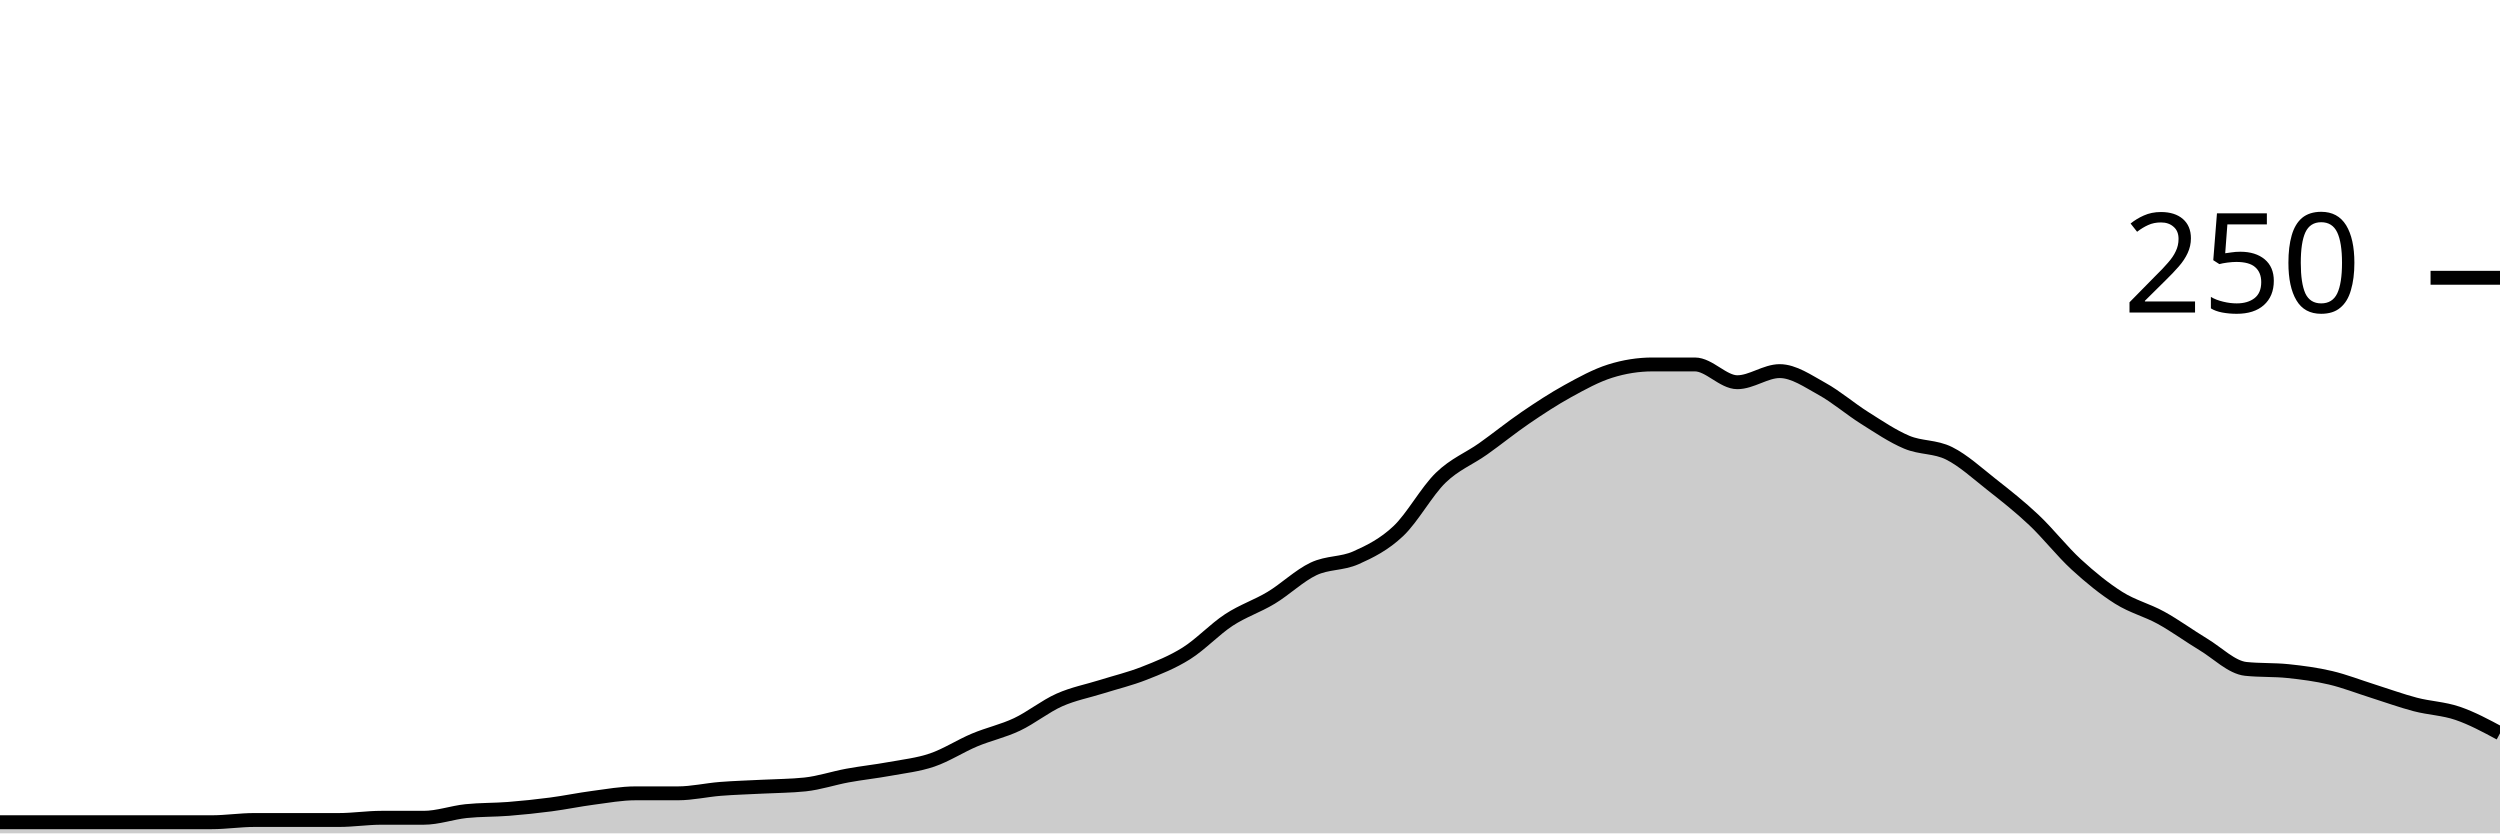
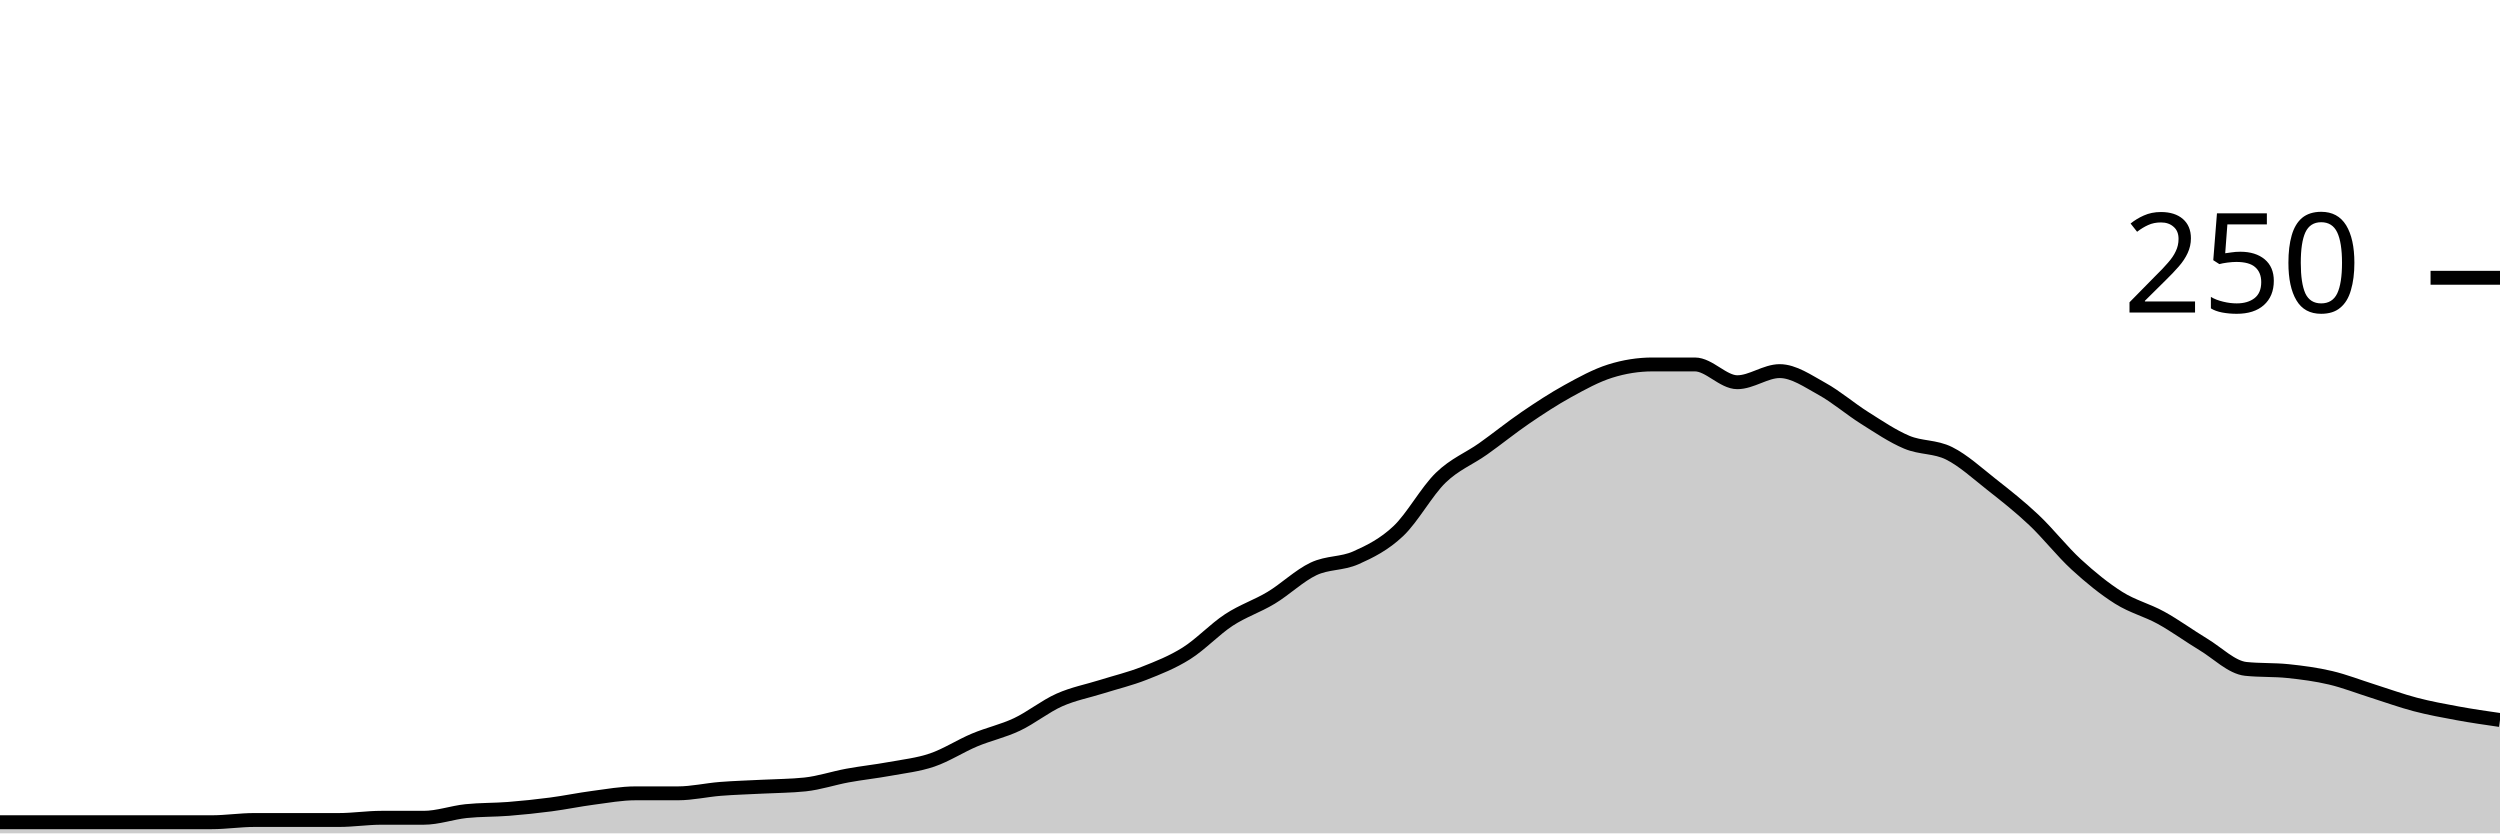
<svg xmlns="http://www.w3.org/2000/svg" viewBox="0 0 180 60">
  <g transform="translate(0,20)">
-     <path class="area" fill="rgba(0, 0, 0, 0.2)" d="M0,39.2C1.017,39.2,2.034,39.2,3.051,39.2C4.068,39.2,5.085,39.2,6.102,39.2C7.119,39.2,8.136,39.2,9.153,39.2C10.169,39.2,11.186,39.2,12.203,39.2C13.22,39.2,14.237,39.2,15.254,39.2C16.271,39.2,17.288,39.04,18.305,39.04C19.322,39.04,20.339,39.04,21.356,39.04C22.373,39.04,23.39,39.04,24.407,39.04C25.424,39.04,26.441,38.88,27.458,38.88C28.475,38.88,29.492,38.88,30.508,38.88C31.525,38.88,32.542,38.507,33.559,38.4C34.576,38.293,35.593,38.32,36.61,38.24C37.627,38.16,38.644,38.053,39.661,37.92C40.678,37.787,41.695,37.573,42.712,37.44C43.729,37.307,44.746,37.12,45.763,37.12C46.78,37.12,47.797,37.12,48.814,37.12C49.831,37.12,50.847,36.88,51.864,36.8C52.881,36.72,53.898,36.693,54.915,36.64C55.932,36.587,56.949,36.587,57.966,36.48C58.983,36.373,60,36.027,61.017,35.84C62.034,35.653,63.051,35.547,64.068,35.36C65.085,35.173,66.102,35.067,67.119,34.72C68.136,34.373,69.153,33.707,70.169,33.28C71.186,32.853,72.203,32.64,73.22,32.16C74.237,31.68,75.254,30.853,76.271,30.4C77.288,29.947,78.305,29.76,79.322,29.44C80.339,29.12,81.356,28.88,82.373,28.48C83.39,28.08,84.407,27.68,85.424,27.04C86.441,26.4,87.458,25.307,88.475,24.64C89.492,23.973,90.508,23.653,91.525,23.04C92.542,22.427,93.559,21.44,94.576,20.96C95.593,20.48,96.61,20.613,97.627,20.16C98.644,19.707,99.661,19.2,100.678,18.24C101.695,17.28,102.712,15.387,103.729,14.4C104.746,13.413,105.763,13.04,106.78,12.32C107.797,11.6,108.814,10.773,109.831,10.08C110.847,9.387,111.864,8.72,112.881,8.16C113.898,7.6,114.915,7.04,115.932,6.72C116.949,6.4,117.966,6.24,118.983,6.24C120,6.24,121.017,6.24,122.034,6.24C123.051,6.24,124.068,7.52,125.085,7.52C126.102,7.52,127.119,6.72,128.136,6.72C129.153,6.72,130.169,7.44,131.186,8C132.203,8.56,133.22,9.44,134.237,10.08C135.254,10.72,136.271,11.413,137.288,11.84C138.305,12.267,139.322,12.133,140.339,12.64C141.356,13.147,142.373,14.08,143.39,14.88C144.407,15.68,145.424,16.48,146.441,17.44C147.458,18.4,148.475,19.707,149.492,20.64C150.508,21.573,151.525,22.4,152.542,23.04C153.559,23.68,154.576,23.92,155.593,24.48C156.61,25.04,157.627,25.787,158.644,26.4C159.661,27.013,160.678,28.053,161.695,28.16C162.712,28.267,163.729,28.213,164.746,28.32C165.763,28.427,166.78,28.56,167.797,28.8C168.814,29.04,169.831,29.44,170.847,29.76C171.864,30.08,172.881,30.453,173.898,30.72C174.915,30.987,175.932,31.013,176.949,31.36C177.966,31.707,178.983,32.253,180,32.8L180,40C178.983,40,177.966,40,176.949,40C175.932,40,174.915,40,173.898,40C172.881,40,171.864,40,170.847,40C169.831,40,168.814,40,167.797,40C166.78,40,165.763,40,164.746,40C163.729,40,162.712,40,161.695,40C160.678,40,159.661,40,158.644,40C157.627,40,156.61,40,155.593,40C154.576,40,153.559,40,152.542,40C151.525,40,150.508,40,149.492,40C148.475,40,147.458,40,146.441,40C145.424,40,144.407,40,143.39,40C142.373,40,141.356,40,140.339,40C139.322,40,138.305,40,137.288,40C136.271,40,135.254,40,134.237,40C133.22,40,132.203,40,131.186,40C130.169,40,129.153,40,128.136,40C127.119,40,126.102,40,125.085,40C124.068,40,123.051,40,122.034,40C121.017,40,120,40,118.983,40C117.966,40,116.949,40,115.932,40C114.915,40,113.898,40,112.881,40C111.864,40,110.847,40,109.831,40C108.814,40,107.797,40,106.78,40C105.763,40,104.746,40,103.729,40C102.712,40,101.695,40,100.678,40C99.661,40,98.644,40,97.627,40C96.61,40,95.593,40,94.576,40C93.559,40,92.542,40,91.525,40C90.508,40,89.492,40,88.475,40C87.458,40,86.441,40,85.424,40C84.407,40,83.39,40,82.373,40C81.356,40,80.339,40,79.322,40C78.305,40,77.288,40,76.271,40C75.254,40,74.237,40,73.22,40C72.203,40,71.186,40,70.169,40C69.153,40,68.136,40,67.119,40C66.102,40,65.085,40,64.068,40C63.051,40,62.034,40,61.017,40C60,40,58.983,40,57.966,40C56.949,40,55.932,40,54.915,40C53.898,40,52.881,40,51.864,40C50.847,40,49.831,40,48.814,40C47.797,40,46.78,40,45.763,40C44.746,40,43.729,40,42.712,40C41.695,40,40.678,40,39.661,40C38.644,40,37.627,40,36.61,40C35.593,40,34.576,40,33.559,40C32.542,40,31.525,40,30.508,40C29.492,40,28.475,40,27.458,40C26.441,40,25.424,40,24.407,40C23.39,40,22.373,40,21.356,40C20.339,40,19.322,40,18.305,40C17.288,40,16.271,40,15.254,40C14.237,40,13.22,40,12.203,40C11.186,40,10.169,40,9.153,40C8.136,40,7.119,40,6.102,40C5.085,40,4.068,40,3.051,40C2.034,40,1.017,40,0,40Z" />
-     <path class="line" stroke="black" fill="none" d="M0,39.2C1.017,39.2,2.034,39.2,3.051,39.2C4.068,39.2,5.085,39.2,6.102,39.2C7.119,39.2,8.136,39.2,9.153,39.2C10.169,39.2,11.186,39.2,12.203,39.2C13.22,39.2,14.237,39.2,15.254,39.2C16.271,39.2,17.288,39.04,18.305,39.04C19.322,39.04,20.339,39.04,21.356,39.04C22.373,39.04,23.39,39.04,24.407,39.04C25.424,39.04,26.441,38.88,27.458,38.88C28.475,38.88,29.492,38.88,30.508,38.88C31.525,38.88,32.542,38.507,33.559,38.4C34.576,38.293,35.593,38.32,36.61,38.24C37.627,38.16,38.644,38.053,39.661,37.92C40.678,37.787,41.695,37.573,42.712,37.44C43.729,37.307,44.746,37.12,45.763,37.12C46.78,37.12,47.797,37.12,48.814,37.12C49.831,37.12,50.847,36.88,51.864,36.8C52.881,36.72,53.898,36.693,54.915,36.64C55.932,36.587,56.949,36.587,57.966,36.48C58.983,36.373,60,36.027,61.017,35.84C62.034,35.653,63.051,35.547,64.068,35.36C65.085,35.173,66.102,35.067,67.119,34.72C68.136,34.373,69.153,33.707,70.169,33.28C71.186,32.853,72.203,32.64,73.22,32.16C74.237,31.68,75.254,30.853,76.271,30.4C77.288,29.947,78.305,29.76,79.322,29.44C80.339,29.12,81.356,28.88,82.373,28.48C83.39,28.08,84.407,27.68,85.424,27.04C86.441,26.4,87.458,25.307,88.475,24.64C89.492,23.973,90.508,23.653,91.525,23.04C92.542,22.427,93.559,21.44,94.576,20.96C95.593,20.48,96.61,20.613,97.627,20.16C98.644,19.707,99.661,19.2,100.678,18.24C101.695,17.28,102.712,15.387,103.729,14.4C104.746,13.413,105.763,13.04,106.78,12.32C107.797,11.6,108.814,10.773,109.831,10.08C110.847,9.387,111.864,8.72,112.881,8.16C113.898,7.6,114.915,7.04,115.932,6.72C116.949,6.4,117.966,6.24,118.983,6.24C120,6.24,121.017,6.24,122.034,6.24C123.051,6.24,124.068,7.52,125.085,7.52C126.102,7.52,127.119,6.72,128.136,6.72C129.153,6.72,130.169,7.44,131.186,8C132.203,8.56,133.22,9.44,134.237,10.08C135.254,10.72,136.271,11.413,137.288,11.84C138.305,12.267,139.322,12.133,140.339,12.64C141.356,13.147,142.373,14.08,143.39,14.88C144.407,15.68,145.424,16.48,146.441,17.44C147.458,18.4,148.475,19.707,149.492,20.64C150.508,21.573,151.525,22.4,152.542,23.04C153.559,23.68,154.576,23.92,155.593,24.48C156.61,25.04,157.627,25.787,158.644,26.4C159.661,27.013,160.678,28.053,161.695,28.16C162.712,28.267,163.729,28.213,164.746,28.32C165.763,28.427,166.78,28.56,167.797,28.8C168.814,29.04,169.831,29.44,170.847,29.76C171.864,30.08,172.881,30.453,173.898,30.72C174.915,30.987,175.932,31.013,176.949,31.36C177.966,31.707,178.983,32.253,180,32.8" />
+     <path class="area" fill="rgba(0, 0, 0, 0.2)" d="M0,39.2C1.017,39.2,2.034,39.2,3.051,39.2C4.068,39.2,5.085,39.2,6.102,39.2C7.119,39.2,8.136,39.2,9.153,39.2C10.169,39.2,11.186,39.2,12.203,39.2C13.22,39.2,14.237,39.2,15.254,39.2C16.271,39.2,17.288,39.04,18.305,39.04C19.322,39.04,20.339,39.04,21.356,39.04C22.373,39.04,23.39,39.04,24.407,39.04C25.424,39.04,26.441,38.88,27.458,38.88C28.475,38.88,29.492,38.88,30.508,38.88C31.525,38.88,32.542,38.507,33.559,38.4C34.576,38.293,35.593,38.32,36.61,38.24C37.627,38.16,38.644,38.053,39.661,37.92C40.678,37.787,41.695,37.573,42.712,37.44C43.729,37.307,44.746,37.12,45.763,37.12C46.78,37.12,47.797,37.12,48.814,37.12C49.831,37.12,50.847,36.88,51.864,36.8C52.881,36.72,53.898,36.693,54.915,36.64C55.932,36.587,56.949,36.587,57.966,36.48C58.983,36.373,60,36.027,61.017,35.84C62.034,35.653,63.051,35.547,64.068,35.36C65.085,35.173,66.102,35.067,67.119,34.72C68.136,34.373,69.153,33.707,70.169,33.28C71.186,32.853,72.203,32.64,73.22,32.16C74.237,31.68,75.254,30.853,76.271,30.4C77.288,29.947,78.305,29.76,79.322,29.44C80.339,29.12,81.356,28.88,82.373,28.48C83.39,28.08,84.407,27.68,85.424,27.04C86.441,26.4,87.458,25.307,88.475,24.64C89.492,23.973,90.508,23.653,91.525,23.04C92.542,22.427,93.559,21.44,94.576,20.96C95.593,20.48,96.61,20.613,97.627,20.16C98.644,19.707,99.661,19.2,100.678,18.24C101.695,17.28,102.712,15.387,103.729,14.4C104.746,13.413,105.763,13.04,106.78,12.32C107.797,11.6,108.814,10.773,109.831,10.08C110.847,9.387,111.864,8.72,112.881,8.16C113.898,7.6,114.915,7.04,115.932,6.72C116.949,6.4,117.966,6.24,118.983,6.24C120,6.24,121.017,6.24,122.034,6.24C123.051,6.24,124.068,7.52,125.085,7.52C126.102,7.52,127.119,6.72,128.136,6.72C129.153,6.72,130.169,7.44,131.186,8C132.203,8.56,133.22,9.44,134.237,10.08C135.254,10.72,136.271,11.413,137.288,11.84C138.305,12.267,139.322,12.133,140.339,12.64C141.356,13.147,142.373,14.08,143.39,14.88C144.407,15.68,145.424,16.48,146.441,17.44C147.458,18.4,148.475,19.707,149.492,20.64C150.508,21.573,151.525,22.4,152.542,23.04C153.559,23.68,154.576,23.92,155.593,24.48C156.61,25.04,157.627,25.787,158.644,26.4C159.661,27.013,160.678,28.053,161.695,28.16C162.712,28.267,163.729,28.213,164.746,28.32C165.763,28.427,166.78,28.56,167.797,28.8C168.814,29.04,169.831,29.44,170.847,29.76C171.864,30.08,172.881,30.453,173.898,30.72C174.915,30.987,175.932,31.173,176.949,31.36C177.966,31.547,178.983,31.693,180,31.84L180,40C178.983,40,177.966,40,176.949,40C175.932,40,174.915,40,173.898,40C172.881,40,171.864,40,170.847,40C169.831,40,168.814,40,167.797,40C166.78,40,165.763,40,164.746,40C163.729,40,162.712,40,161.695,40C160.678,40,159.661,40,158.644,40C157.627,40,156.61,40,155.593,40C154.576,40,153.559,40,152.542,40C151.525,40,150.508,40,149.492,40C148.475,40,147.458,40,146.441,40C145.424,40,144.407,40,143.39,40C142.373,40,141.356,40,140.339,40C139.322,40,138.305,40,137.288,40C136.271,40,135.254,40,134.237,40C133.22,40,132.203,40,131.186,40C130.169,40,129.153,40,128.136,40C127.119,40,126.102,40,125.085,40C124.068,40,123.051,40,122.034,40C121.017,40,120,40,118.983,40C117.966,40,116.949,40,115.932,40C114.915,40,113.898,40,112.881,40C111.864,40,110.847,40,109.831,40C108.814,40,107.797,40,106.78,40C105.763,40,104.746,40,103.729,40C102.712,40,101.695,40,100.678,40C99.661,40,98.644,40,97.627,40C96.61,40,95.593,40,94.576,40C93.559,40,92.542,40,91.525,40C90.508,40,89.492,40,88.475,40C87.458,40,86.441,40,85.424,40C84.407,40,83.39,40,82.373,40C81.356,40,80.339,40,79.322,40C78.305,40,77.288,40,76.271,40C75.254,40,74.237,40,73.22,40C72.203,40,71.186,40,70.169,40C69.153,40,68.136,40,67.119,40C66.102,40,65.085,40,64.068,40C63.051,40,62.034,40,61.017,40C60,40,58.983,40,57.966,40C56.949,40,55.932,40,54.915,40C53.898,40,52.881,40,51.864,40C50.847,40,49.831,40,48.814,40C47.797,40,46.78,40,45.763,40C44.746,40,43.729,40,42.712,40C41.695,40,40.678,40,39.661,40C38.644,40,37.627,40,36.61,40C35.593,40,34.576,40,33.559,40C32.542,40,31.525,40,30.508,40C29.492,40,28.475,40,27.458,40C26.441,40,25.424,40,24.407,40C23.39,40,22.373,40,21.356,40C20.339,40,19.322,40,18.305,40C17.288,40,16.271,40,15.254,40C14.237,40,13.22,40,12.203,40C11.186,40,10.169,40,9.153,40C8.136,40,7.119,40,6.102,40C5.085,40,4.068,40,3.051,40C2.034,40,1.017,40,0,40Z" />
+     <path class="line" stroke="black" fill="none" d="M0,39.2C1.017,39.2,2.034,39.2,3.051,39.2C4.068,39.2,5.085,39.2,6.102,39.2C7.119,39.2,8.136,39.2,9.153,39.2C10.169,39.2,11.186,39.2,12.203,39.2C13.22,39.2,14.237,39.2,15.254,39.2C16.271,39.2,17.288,39.04,18.305,39.04C19.322,39.04,20.339,39.04,21.356,39.04C22.373,39.04,23.39,39.04,24.407,39.04C25.424,39.04,26.441,38.88,27.458,38.88C28.475,38.88,29.492,38.88,30.508,38.88C31.525,38.88,32.542,38.507,33.559,38.4C34.576,38.293,35.593,38.32,36.61,38.24C37.627,38.16,38.644,38.053,39.661,37.92C40.678,37.787,41.695,37.573,42.712,37.44C43.729,37.307,44.746,37.12,45.763,37.12C46.78,37.12,47.797,37.12,48.814,37.12C49.831,37.12,50.847,36.88,51.864,36.8C52.881,36.72,53.898,36.693,54.915,36.64C55.932,36.587,56.949,36.587,57.966,36.48C58.983,36.373,60,36.027,61.017,35.84C62.034,35.653,63.051,35.547,64.068,35.36C65.085,35.173,66.102,35.067,67.119,34.72C68.136,34.373,69.153,33.707,70.169,33.28C71.186,32.853,72.203,32.64,73.22,32.16C74.237,31.68,75.254,30.853,76.271,30.4C77.288,29.947,78.305,29.76,79.322,29.44C80.339,29.12,81.356,28.88,82.373,28.48C83.39,28.08,84.407,27.68,85.424,27.04C86.441,26.4,87.458,25.307,88.475,24.64C89.492,23.973,90.508,23.653,91.525,23.04C92.542,22.427,93.559,21.44,94.576,20.96C95.593,20.48,96.61,20.613,97.627,20.16C98.644,19.707,99.661,19.2,100.678,18.24C101.695,17.28,102.712,15.387,103.729,14.4C104.746,13.413,105.763,13.04,106.78,12.32C107.797,11.6,108.814,10.773,109.831,10.08C110.847,9.387,111.864,8.72,112.881,8.16C113.898,7.6,114.915,7.04,115.932,6.72C116.949,6.4,117.966,6.24,118.983,6.24C120,6.24,121.017,6.24,122.034,6.24C123.051,6.24,124.068,7.52,125.085,7.52C126.102,7.52,127.119,6.72,128.136,6.72C129.153,6.72,130.169,7.44,131.186,8C132.203,8.56,133.22,9.44,134.237,10.08C135.254,10.72,136.271,11.413,137.288,11.84C138.305,12.267,139.322,12.133,140.339,12.64C141.356,13.147,142.373,14.08,143.39,14.88C144.407,15.68,145.424,16.48,146.441,17.44C147.458,18.4,148.475,19.707,149.492,20.64C150.508,21.573,151.525,22.4,152.542,23.04C153.559,23.68,154.576,23.92,155.593,24.48C156.61,25.04,157.627,25.787,158.644,26.4C159.661,27.013,160.678,28.053,161.695,28.16C162.712,28.267,163.729,28.213,164.746,28.32C165.763,28.427,166.78,28.56,167.797,28.8C168.814,29.04,169.831,29.44,170.847,29.76C171.864,30.08,172.881,30.453,173.898,30.72C174.915,30.987,175.932,31.173,176.949,31.36C177.966,31.547,178.983,31.693,180,31.84" />
    <path class="axis-ceiling" stroke-width="1" stroke="black" fill="none" d="M175,0L180,0" />
    <text class="axis-ceiling-label" font-family="sans-serif" text-anchor="end" font-size="10px" x="170" y="2.5">250</text>
  </g>
</svg>
